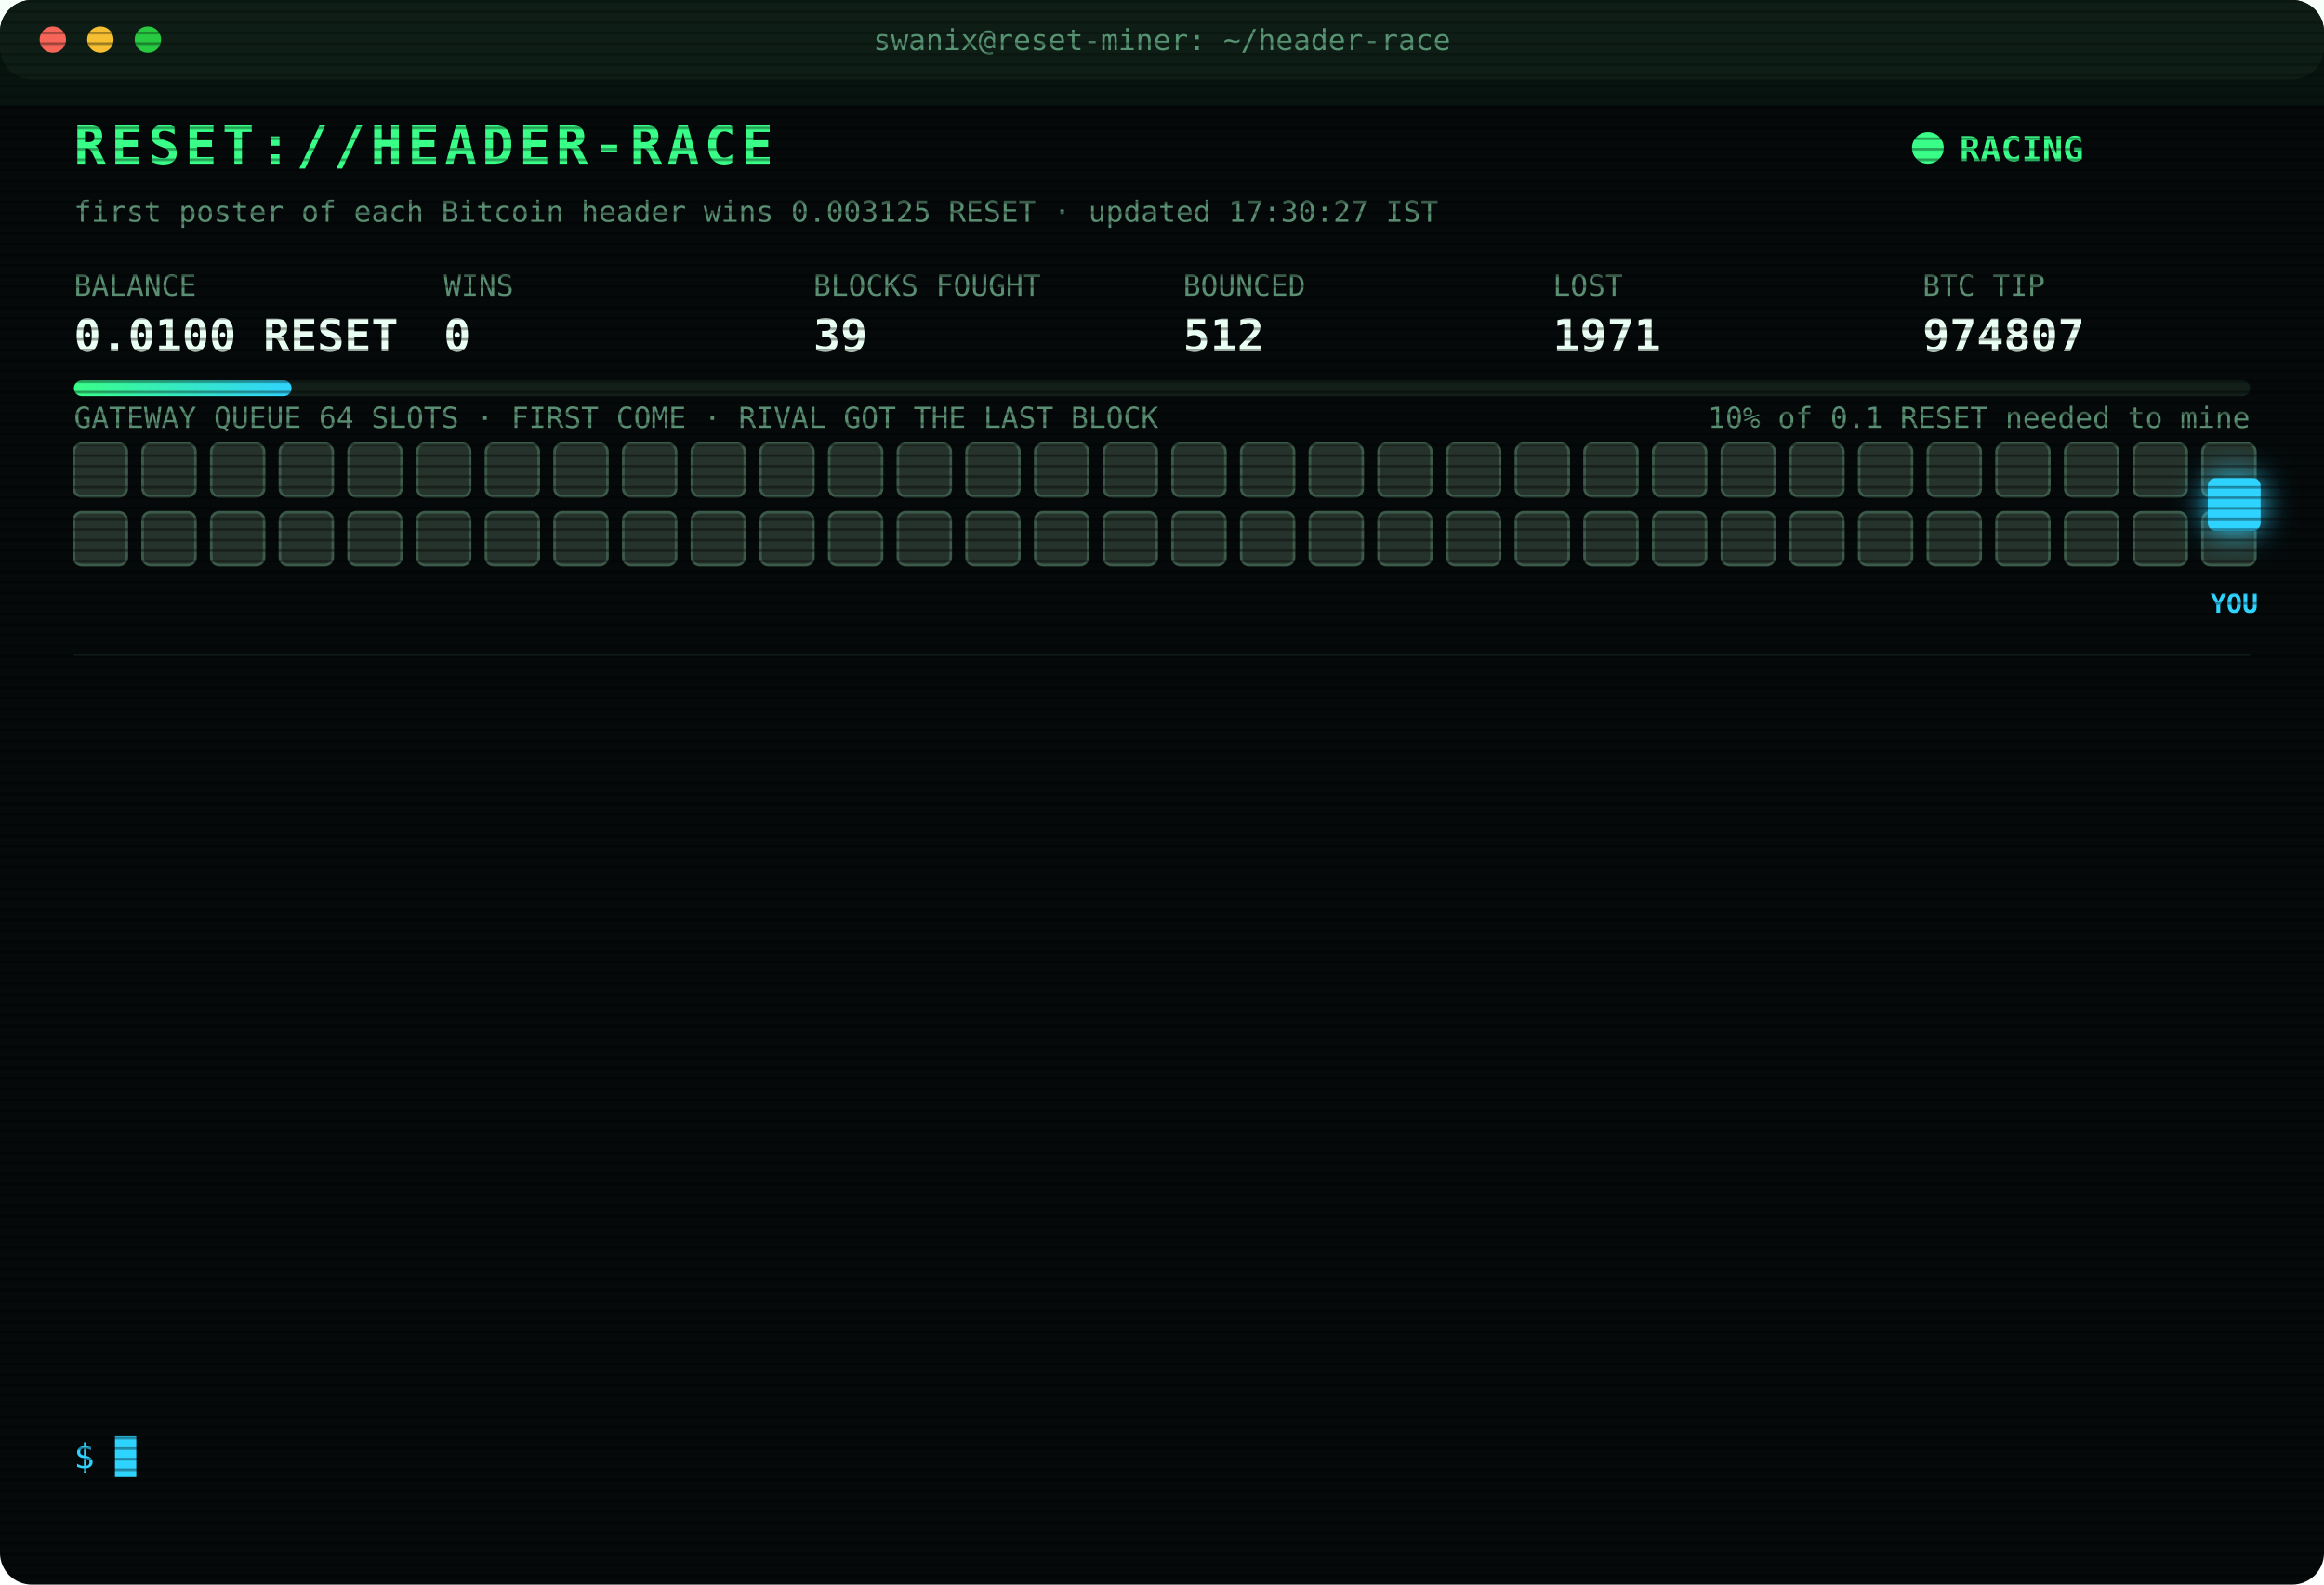
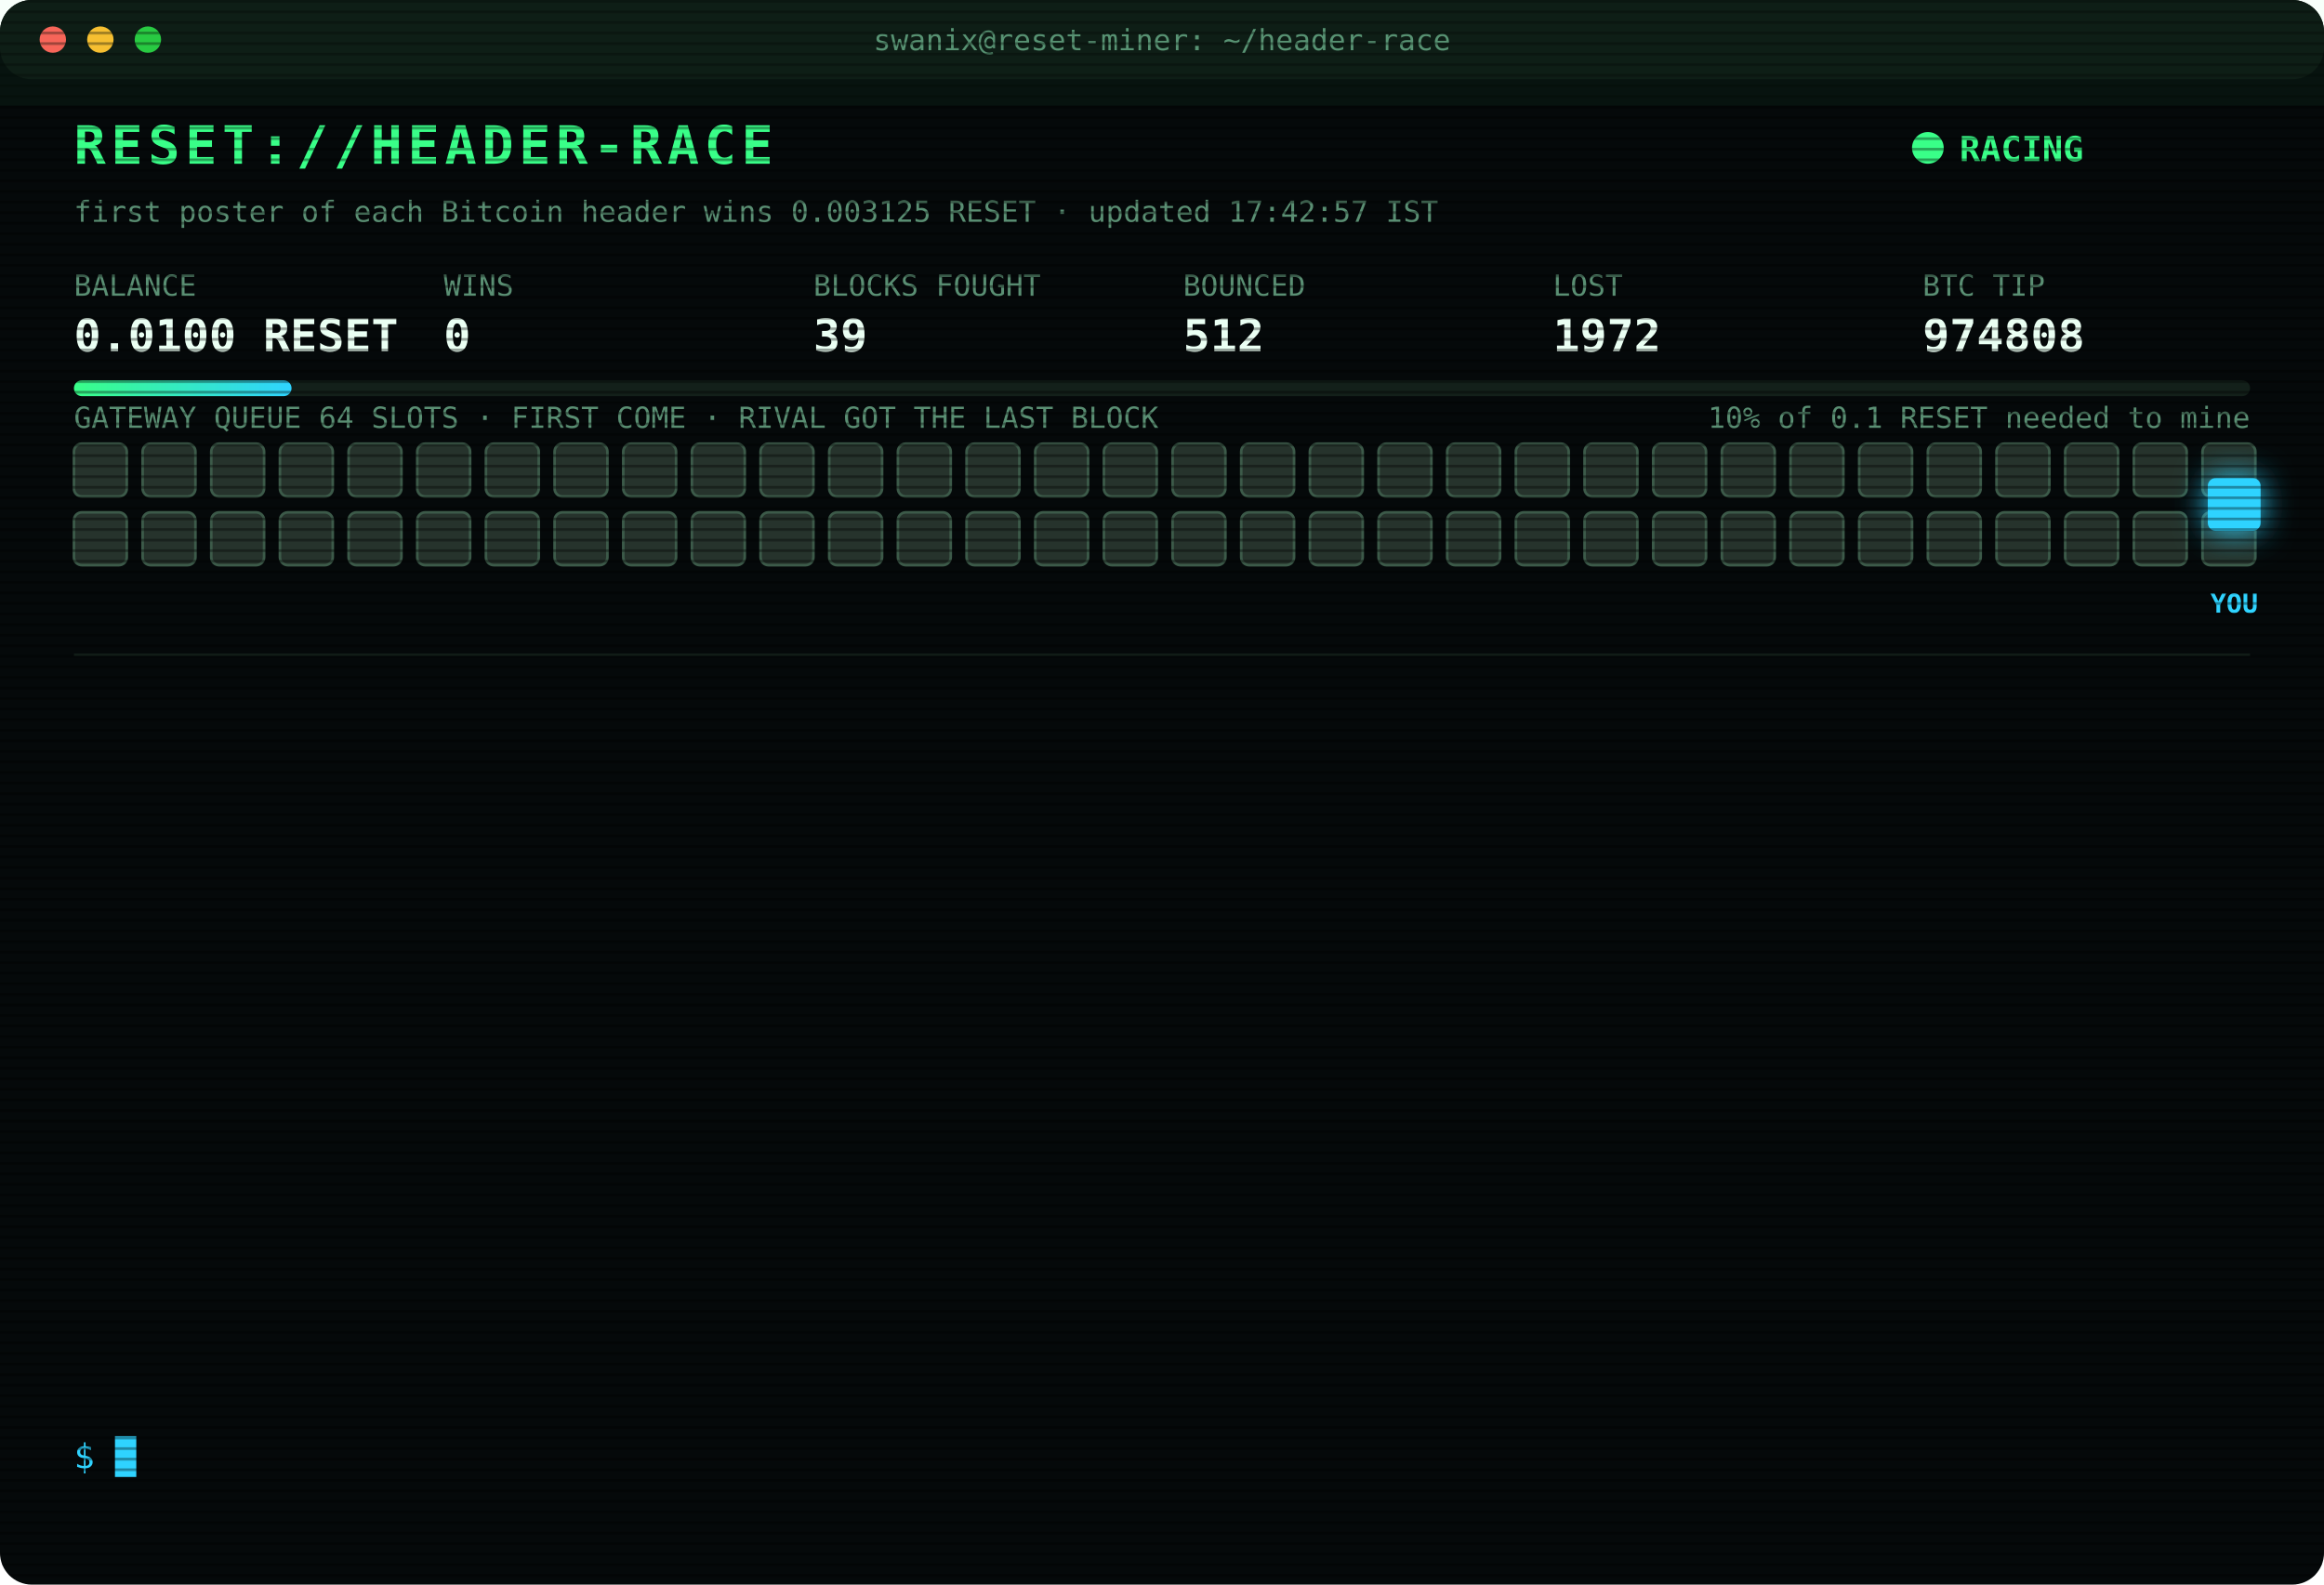
<svg xmlns="http://www.w3.org/2000/svg" width="880" height="600" viewBox="0 0 880 600" font-family="ui-monospace,SFMono-Regular,Menlo,Consolas,monospace">
  <style>
text{font-size:13px;fill:#7CFFB2}
.title{font-size:20px;font-weight:700;fill:#39FF88;letter-spacing:2px;animation:glitch 3s infinite steps(1)}
.sub{fill:#2fd3ff}.k{fill:#5a8f73;font-size:11px}.v{font-size:17px;font-weight:700;fill:#eafff3}
.ts{fill:#3f6b56}.boot{fill:#2fd3ff}.dim{fill:#5a8f73}.bad{fill:#ff4d6d}.warn{fill:#ffd23f}.mag{fill:#ff5cf0}.win{fill:#39FF88;font-weight:700}
.tag{font-size:10px;fill:#2fd3ff;font-weight:700}
.rival{fill:#26332c;stroke:#3c5a49;animation:jam 1.2s infinite alternate}
.idle{fill:#141c18;stroke:#22302a;animation:breathe 4s infinite}
.me{fill:#2fd3ff;filter:drop-shadow(0 0 6px #2fd3ff)}
.hover{animation:nudge 1.1s infinite ease-in-out}.bounce{animation:kick 1.4s infinite}
.ln{opacity:0;animation:in .4s forwards}
.cur{animation:blink 1s infinite steps(1)}
.scan{animation:scan 6s infinite linear}
.led{animation:blink 1.4s infinite}
@keyframes in{from{opacity:0;transform:translateX(-6px)}to{opacity:1;transform:none}}
@keyframes blink{50%{opacity:0}}
@keyframes jam{to{fill:#33463b}}
@keyframes breathe{50%{opacity:.4}}
@keyframes nudge{50%{transform:translateX(-10px)}}
@keyframes kick{0%,100%{transform:none}30%{transform:translateX(-14px)}55%{transform:translateX(10px) translateY(-6px)}}
@keyframes glitch{0%,92%{transform:none}93%{transform:translateX(2px);fill:#ff4d6d}95%{transform:translateX(-2px);fill:#2fd3ff}97%{transform:none}}
@keyframes scan{from{transform:translateY(-40px)}to{transform:translateY(600px)}}
</style>
  <defs>
    <pattern id="sl" width="4" height="4" patternUnits="userSpaceOnUse">
      <rect width="4" height="1" fill="#000" opacity=".35" />
    </pattern>
    <linearGradient id="bar">
      <stop offset="0" stop-color="#39FF88" />
      <stop offset="1" stop-color="#2fd3ff" />
    </linearGradient>
  </defs>
  <rect width="880" height="600" rx="12" fill="#05090a" />
  <rect width="880" height="30" rx="12" fill="#0d1512" />
  <circle cx="20" cy="15" r="5" fill="#ff5f57" />
  <circle cx="38" cy="15" r="5" fill="#febc2e" />
  <circle cx="56" cy="15" r="5" fill="#28c840" />
  <text x="440" y="19" text-anchor="middle" class="k">swanix@reset-miner: ~/header-race</text>
  <text x="28" y="62" class="title">RESET://HEADER-RACE</text>
  <circle class="led" cx="730" cy="56" r="6" fill="#39FF88" />
  <text x="742" y="61" class="win">RACING</text>
-   <text x="28" y="84" class="k">first poster of each Bitcoin header wins 0.003125 RESET · updated 17:30:27 IST</text>
+   <text x="28" y="84" class="k">first poster of each Bitcoin header wins 0.003125 RESET · updated 17:42:57 IST</text>
  <text x="28" y="112" class="k">BALANCE</text>
  <text x="28" y="133" class="v">0.0100 RESET</text>
  <text x="168" y="112" class="k">WINS</text>
  <text x="168" y="133" class="v">0</text>
  <text x="308" y="112" class="k">BLOCKS FOUGHT</text>
  <text x="308" y="133" class="v">39</text>
  <text x="448" y="112" class="k">BOUNCED</text>
  <text x="448" y="133" class="v">512</text>
  <text x="588" y="112" class="k">LOST</text>
-   <text x="588" y="133" class="v">1971</text>
+   <text x="588" y="133" class="v">1972</text>
  <text x="728" y="112" class="k">BTC TIP</text>
-   <text x="728" y="133" class="v">974807</text>
+   <text x="728" y="133" class="v">974808</text>
  <rect x="28" y="144" width="824" height="6" rx="3" fill="#13201a" />
  <rect x="28" y="144" width="82.4" height="6" rx="3" fill="url(#bar)" />
  <text x="852" y="162" text-anchor="end" class="k">10% of 0.1 RESET needed to mine</text>
  <text x="28" y="162" class="k">GATEWAY QUEUE 64 SLOTS · FIRST COME · RIVAL GOT THE LAST BLOCK</text>
  <rect class="rival" x="28" y="168" width="20" height="20" rx="3" style="animation-delay:0.00s" />
  <rect class="rival" x="54" y="168" width="20" height="20" rx="3" style="animation-delay:0.05s" />
  <rect class="rival" x="80" y="168" width="20" height="20" rx="3" style="animation-delay:0.10s" />
  <rect class="rival" x="106" y="168" width="20" height="20" rx="3" style="animation-delay:0.15s" />
  <rect class="rival" x="132" y="168" width="20" height="20" rx="3" style="animation-delay:0.20s" />
  <rect class="rival" x="158" y="168" width="20" height="20" rx="3" style="animation-delay:0.25s" />
  <rect class="rival" x="184" y="168" width="20" height="20" rx="3" style="animation-delay:0.30s" />
  <rect class="rival" x="210" y="168" width="20" height="20" rx="3" style="animation-delay:0.35s" />
  <rect class="rival" x="236" y="168" width="20" height="20" rx="3" style="animation-delay:0.40s" />
  <rect class="rival" x="262" y="168" width="20" height="20" rx="3" style="animation-delay:0.45s" />
  <rect class="rival" x="288" y="168" width="20" height="20" rx="3" style="animation-delay:0.50s" />
  <rect class="rival" x="314" y="168" width="20" height="20" rx="3" style="animation-delay:0.55s" />
  <rect class="rival" x="340" y="168" width="20" height="20" rx="3" style="animation-delay:0.60s" />
  <rect class="rival" x="366" y="168" width="20" height="20" rx="3" style="animation-delay:0.65s" />
  <rect class="rival" x="392" y="168" width="20" height="20" rx="3" style="animation-delay:0.70s" />
  <rect class="rival" x="418" y="168" width="20" height="20" rx="3" style="animation-delay:0.75s" />
  <rect class="rival" x="444" y="168" width="20" height="20" rx="3" style="animation-delay:0.80s" />
  <rect class="rival" x="470" y="168" width="20" height="20" rx="3" style="animation-delay:0.85s" />
  <rect class="rival" x="496" y="168" width="20" height="20" rx="3" style="animation-delay:0.90s" />
  <rect class="rival" x="522" y="168" width="20" height="20" rx="3" style="animation-delay:0.95s" />
  <rect class="rival" x="548" y="168" width="20" height="20" rx="3" style="animation-delay:1.00s" />
  <rect class="rival" x="574" y="168" width="20" height="20" rx="3" style="animation-delay:1.05s" />
  <rect class="rival" x="600" y="168" width="20" height="20" rx="3" style="animation-delay:1.10s" />
  <rect class="rival" x="626" y="168" width="20" height="20" rx="3" style="animation-delay:1.15s" />
  <rect class="rival" x="652" y="168" width="20" height="20" rx="3" style="animation-delay:1.20s" />
  <rect class="rival" x="678" y="168" width="20" height="20" rx="3" style="animation-delay:1.25s" />
  <rect class="rival" x="704" y="168" width="20" height="20" rx="3" style="animation-delay:1.30s" />
  <rect class="rival" x="730" y="168" width="20" height="20" rx="3" style="animation-delay:1.35s" />
  <rect class="rival" x="756" y="168" width="20" height="20" rx="3" style="animation-delay:1.40s" />
  <rect class="rival" x="782" y="168" width="20" height="20" rx="3" style="animation-delay:1.45s" />
  <rect class="rival" x="808" y="168" width="20" height="20" rx="3" style="animation-delay:1.50s" />
  <rect class="rival" x="834" y="168" width="20" height="20" rx="3" style="animation-delay:1.55s" />
  <rect class="rival" x="28" y="194" width="20" height="20" rx="3" style="animation-delay:1.60s" />
  <rect class="rival" x="54" y="194" width="20" height="20" rx="3" style="animation-delay:1.65s" />
  <rect class="rival" x="80" y="194" width="20" height="20" rx="3" style="animation-delay:1.70s" />
  <rect class="rival" x="106" y="194" width="20" height="20" rx="3" style="animation-delay:1.75s" />
  <rect class="rival" x="132" y="194" width="20" height="20" rx="3" style="animation-delay:1.80s" />
  <rect class="rival" x="158" y="194" width="20" height="20" rx="3" style="animation-delay:1.85s" />
  <rect class="rival" x="184" y="194" width="20" height="20" rx="3" style="animation-delay:1.90s" />
  <rect class="rival" x="210" y="194" width="20" height="20" rx="3" style="animation-delay:1.95s" />
  <rect class="rival" x="236" y="194" width="20" height="20" rx="3" style="animation-delay:2.00s" />
  <rect class="rival" x="262" y="194" width="20" height="20" rx="3" style="animation-delay:2.05s" />
  <rect class="rival" x="288" y="194" width="20" height="20" rx="3" style="animation-delay:2.10s" />
  <rect class="rival" x="314" y="194" width="20" height="20" rx="3" style="animation-delay:2.15s" />
  <rect class="rival" x="340" y="194" width="20" height="20" rx="3" style="animation-delay:2.20s" />
  <rect class="rival" x="366" y="194" width="20" height="20" rx="3" style="animation-delay:2.25s" />
  <rect class="rival" x="392" y="194" width="20" height="20" rx="3" style="animation-delay:2.30s" />
  <rect class="rival" x="418" y="194" width="20" height="20" rx="3" style="animation-delay:2.35s" />
  <rect class="rival" x="444" y="194" width="20" height="20" rx="3" style="animation-delay:2.40s" />
  <rect class="rival" x="470" y="194" width="20" height="20" rx="3" style="animation-delay:2.45s" />
  <rect class="rival" x="496" y="194" width="20" height="20" rx="3" style="animation-delay:2.50s" />
  <rect class="rival" x="522" y="194" width="20" height="20" rx="3" style="animation-delay:2.55s" />
  <rect class="rival" x="548" y="194" width="20" height="20" rx="3" style="animation-delay:2.60s" />
  <rect class="rival" x="574" y="194" width="20" height="20" rx="3" style="animation-delay:2.65s" />
  <rect class="rival" x="600" y="194" width="20" height="20" rx="3" style="animation-delay:2.70s" />
  <rect class="rival" x="626" y="194" width="20" height="20" rx="3" style="animation-delay:2.75s" />
  <rect class="rival" x="652" y="194" width="20" height="20" rx="3" style="animation-delay:2.80s" />
  <rect class="rival" x="678" y="194" width="20" height="20" rx="3" style="animation-delay:2.85s" />
  <rect class="rival" x="704" y="194" width="20" height="20" rx="3" style="animation-delay:2.90s" />
  <rect class="rival" x="730" y="194" width="20" height="20" rx="3" style="animation-delay:2.95s" />
  <rect class="rival" x="756" y="194" width="20" height="20" rx="3" style="animation-delay:3.00s" />
  <rect class="rival" x="782" y="194" width="20" height="20" rx="3" style="animation-delay:3.05s" />
  <rect class="rival" x="808" y="194" width="20" height="20" rx="3" style="animation-delay:3.10s" />
  <rect class="rival" x="834" y="194" width="20" height="20" rx="3" style="animation-delay:3.15s" />
  <g class="hover">
    <rect class="me" x="836" y="181" width="20" height="20" rx="3" />
    <text class="tag" x="846" y="232" text-anchor="middle">YOU</text>
  </g>
  <line x1="28" x2="852" y1="248" y2="248" stroke="#13201a" />
  <g class="ln" style="animation-delay:0.40s">
-     <text x="28" y="270" class="ts">15:10:53</text>
-     <text x="104" y="270" class="bad">[LOST] #974794 taken by a rival miner</text>
+     <text x="28" y="270" class="ts">15:23:01</text>
+     <text x="104" y="270" class="bad">[LOST] #974795 taken by a rival miner</text>
  </g>
  <g class="ln" style="animation-delay:0.65s">
-     <text x="28" y="292" class="ts">15:23:01</text>
-     <text x="104" y="292" class="bad">[LOST] #974795 taken by a rival miner</text>
+     <text x="28" y="292" class="ts">15:24:23</text>
+     <text x="104" y="292" class="bad">[LOST] #974796 taken by a rival miner</text>
  </g>
  <g class="ln" style="animation-delay:0.90s">
-     <text x="28" y="314" class="ts">15:24:23</text>
-     <text x="104" y="314" class="bad">[LOST] #974796 taken by a rival miner</text>
+     <text x="28" y="314" class="ts">15:32:04</text>
+     <text x="104" y="314" class="bad">[LOST] #974797 taken by a rival miner</text>
  </g>
  <g class="ln" style="animation-delay:1.15s">
-     <text x="28" y="336" class="ts">15:32:04</text>
-     <text x="104" y="336" class="bad">[LOST] #974797 taken by a rival miner</text>
+     <text x="28" y="336" class="ts">15:35:31</text>
+     <text x="104" y="336" class="bad">[LOST] #974798 taken by a rival miner</text>
  </g>
  <g class="ln" style="animation-delay:1.40s">
-     <text x="28" y="358" class="ts">15:35:31</text>
-     <text x="104" y="358" class="bad">[LOST] #974798 taken by a rival miner</text>
+     <text x="28" y="358" class="ts">15:55:24</text>
+     <text x="104" y="358" class="bad">[LOST] #974800 taken by a rival miner</text>
  </g>
  <g class="ln" style="animation-delay:1.65s">
-     <text x="28" y="380" class="ts">15:55:24</text>
-     <text x="104" y="380" class="bad">[LOST] #974800 taken by a rival miner</text>
+     <text x="28" y="380" class="ts">16:00:30</text>
+     <text x="104" y="380" class="bad">[LOST] #974801 taken by a rival miner</text>
  </g>
  <g class="ln" style="animation-delay:1.90s">
-     <text x="28" y="402" class="ts">16:00:30</text>
-     <text x="104" y="402" class="bad">[LOST] #974801 taken by a rival miner</text>
+     <text x="28" y="402" class="ts">16:04:20</text>
+     <text x="104" y="402" class="bad">[LOST] #974802 taken by a rival miner</text>
  </g>
  <g class="ln" style="animation-delay:2.15s">
-     <text x="28" y="424" class="ts">16:04:20</text>
-     <text x="104" y="424" class="bad">[LOST] #974802 taken by a rival miner</text>
+     <text x="28" y="424" class="ts">16:39:55</text>
+     <text x="104" y="424" class="bad">[LOST] #974803 taken by a rival miner</text>
  </g>
  <g class="ln" style="animation-delay:2.40s">
-     <text x="28" y="446" class="ts">16:39:55</text>
-     <text x="104" y="446" class="bad">[LOST] #974803 taken by a rival miner</text>
+     <text x="28" y="446" class="ts">16:58:23</text>
+     <text x="104" y="446" class="bad">[LOST] #974804 taken by a rival miner</text>
  </g>
  <g class="ln" style="animation-delay:2.65s">
-     <text x="28" y="468" class="ts">16:58:23</text>
-     <text x="104" y="468" class="bad">[LOST] #974804 taken by a rival miner</text>
+     <text x="28" y="468" class="ts">17:02:13</text>
+     <text x="104" y="468" class="bad">[LOST] #974805 taken by a rival miner</text>
  </g>
  <g class="ln" style="animation-delay:2.90s">
-     <text x="28" y="490" class="ts">17:02:13</text>
-     <text x="104" y="490" class="bad">[LOST] #974805 taken by a rival miner</text>
+     <text x="28" y="490" class="ts">17:10:05</text>
+     <text x="104" y="490" class="bad">[LOST] #974806 taken by a rival miner</text>
  </g>
  <g class="ln" style="animation-delay:3.15s">
-     <text x="28" y="512" class="ts">17:10:05</text>
-     <text x="104" y="512" class="bad">[LOST] #974806 taken by a rival miner</text>
+     <text x="28" y="512" class="ts">17:29:57</text>
+     <text x="104" y="512" class="bad">[LOST] #974807 taken by a rival miner</text>
  </g>
  <g class="ln" style="animation-delay:3.40s">
-     <text x="28" y="534" class="ts">17:29:57</text>
-     <text x="104" y="534" class="bad">[LOST] #974807 taken by a rival miner</text>
+     <text x="28" y="534" class="ts">17:42:57</text>
+     <text x="104" y="534" class="bad">[LOST] #974808 taken by a rival miner</text>
  </g>
  <text x="28" y="556" class="sub">$ <tspan class="cur">█</tspan>
  </text>
  <rect width="880" height="600" rx="12" fill="url(#sl)" pointer-events="none" />
  <rect class="scan" width="880" height="40" fill="#39FF88" opacity=".04" />
</svg>
